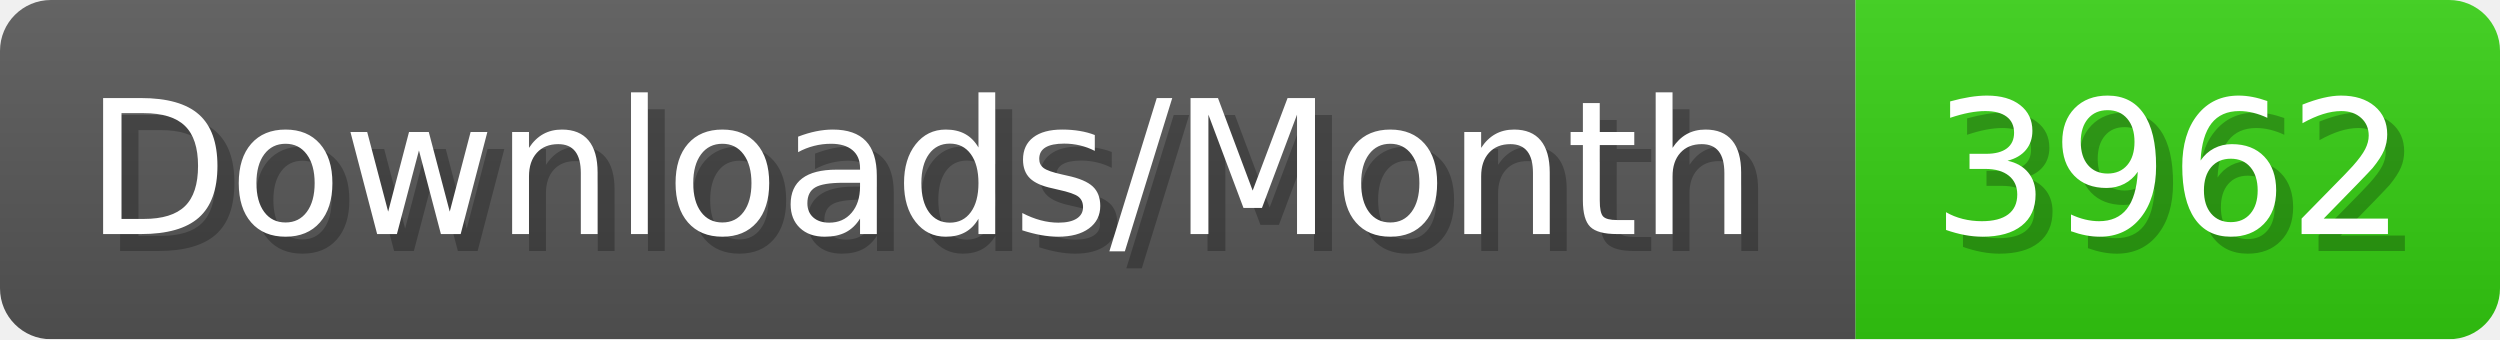
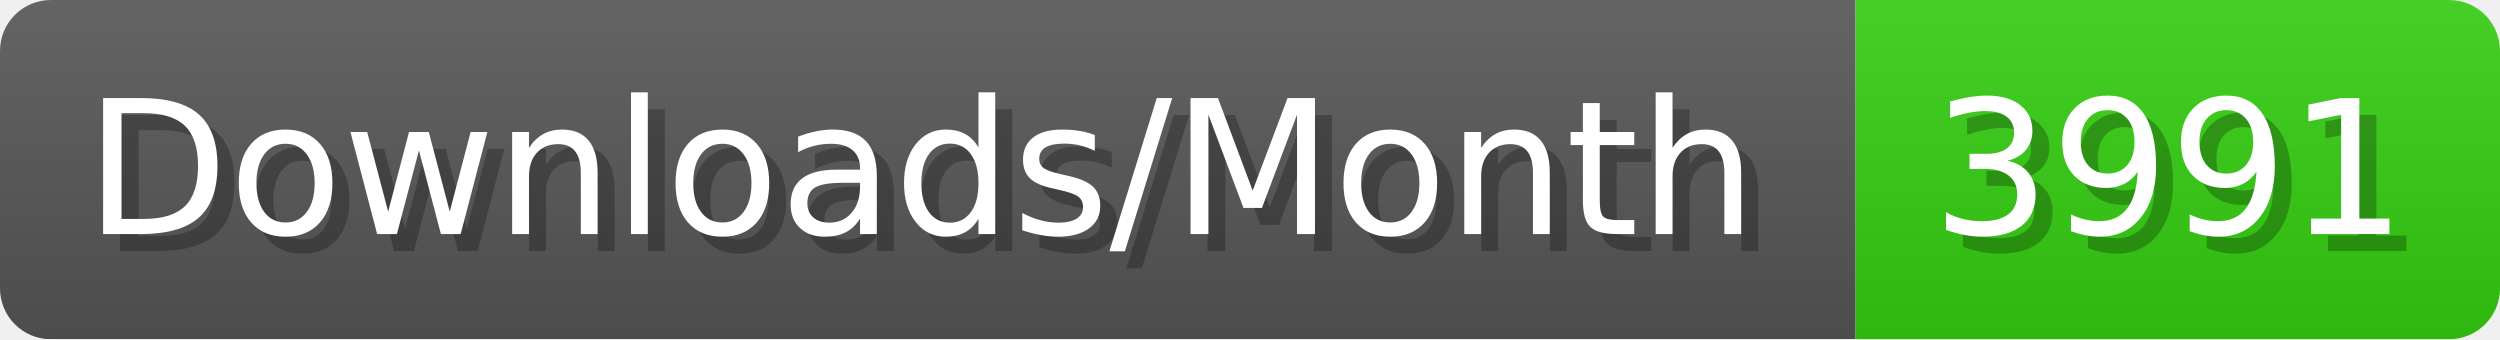
- <svg xmlns="http://www.w3.org/2000/svg" width="147.4" height="20" viewBox="0 0 1474 200" role="img" aria-label="Downloads/Month: 3962">
+ <svg xmlns="http://www.w3.org/2000/svg" width="147.4" height="20" viewBox="0 0 1474 200" role="img" aria-label="Downloads/Month: 3991">
  <linearGradient id="YlXUI" x2="0" y2="100%">
    <stop offset="0" stop-opacity=".1" stop-color="#EEE" />
    <stop offset="1" stop-opacity=".1" />
  </linearGradient>
  <mask id="JHhop">
    <rect width="1474" height="200" rx="30" fill="#FFF" />
  </mask>
  <g mask="url(#JHhop)">
    <rect width="1094" height="200" fill="#555" />
    <rect width="380" height="200" fill="#3C1" x="1094" />
    <rect width="1474" height="200" fill="url(#YlXUI)" />
  </g>
  <g aria-hidden="true" fill="#fff" text-anchor="start" font-family="Verdana,DejaVu Sans,sans-serif" font-size="110">
    <text x="60" y="148" textLength="994" fill="#000" opacity="0.25">Downloads/Month</text>
    <text x="50" y="138" textLength="994">Downloads/Month</text>
-     <text x="1149" y="148" textLength="280" fill="#000" opacity="0.25">3962</text>
-     <text x="1139" y="138" textLength="280">3962</text>
+     <text x="1149" y="148" textLength="280" fill="#000" opacity="0.25">3991</text>
+     <text x="1139" y="138" textLength="280">3991</text>
  </g>
</svg>
